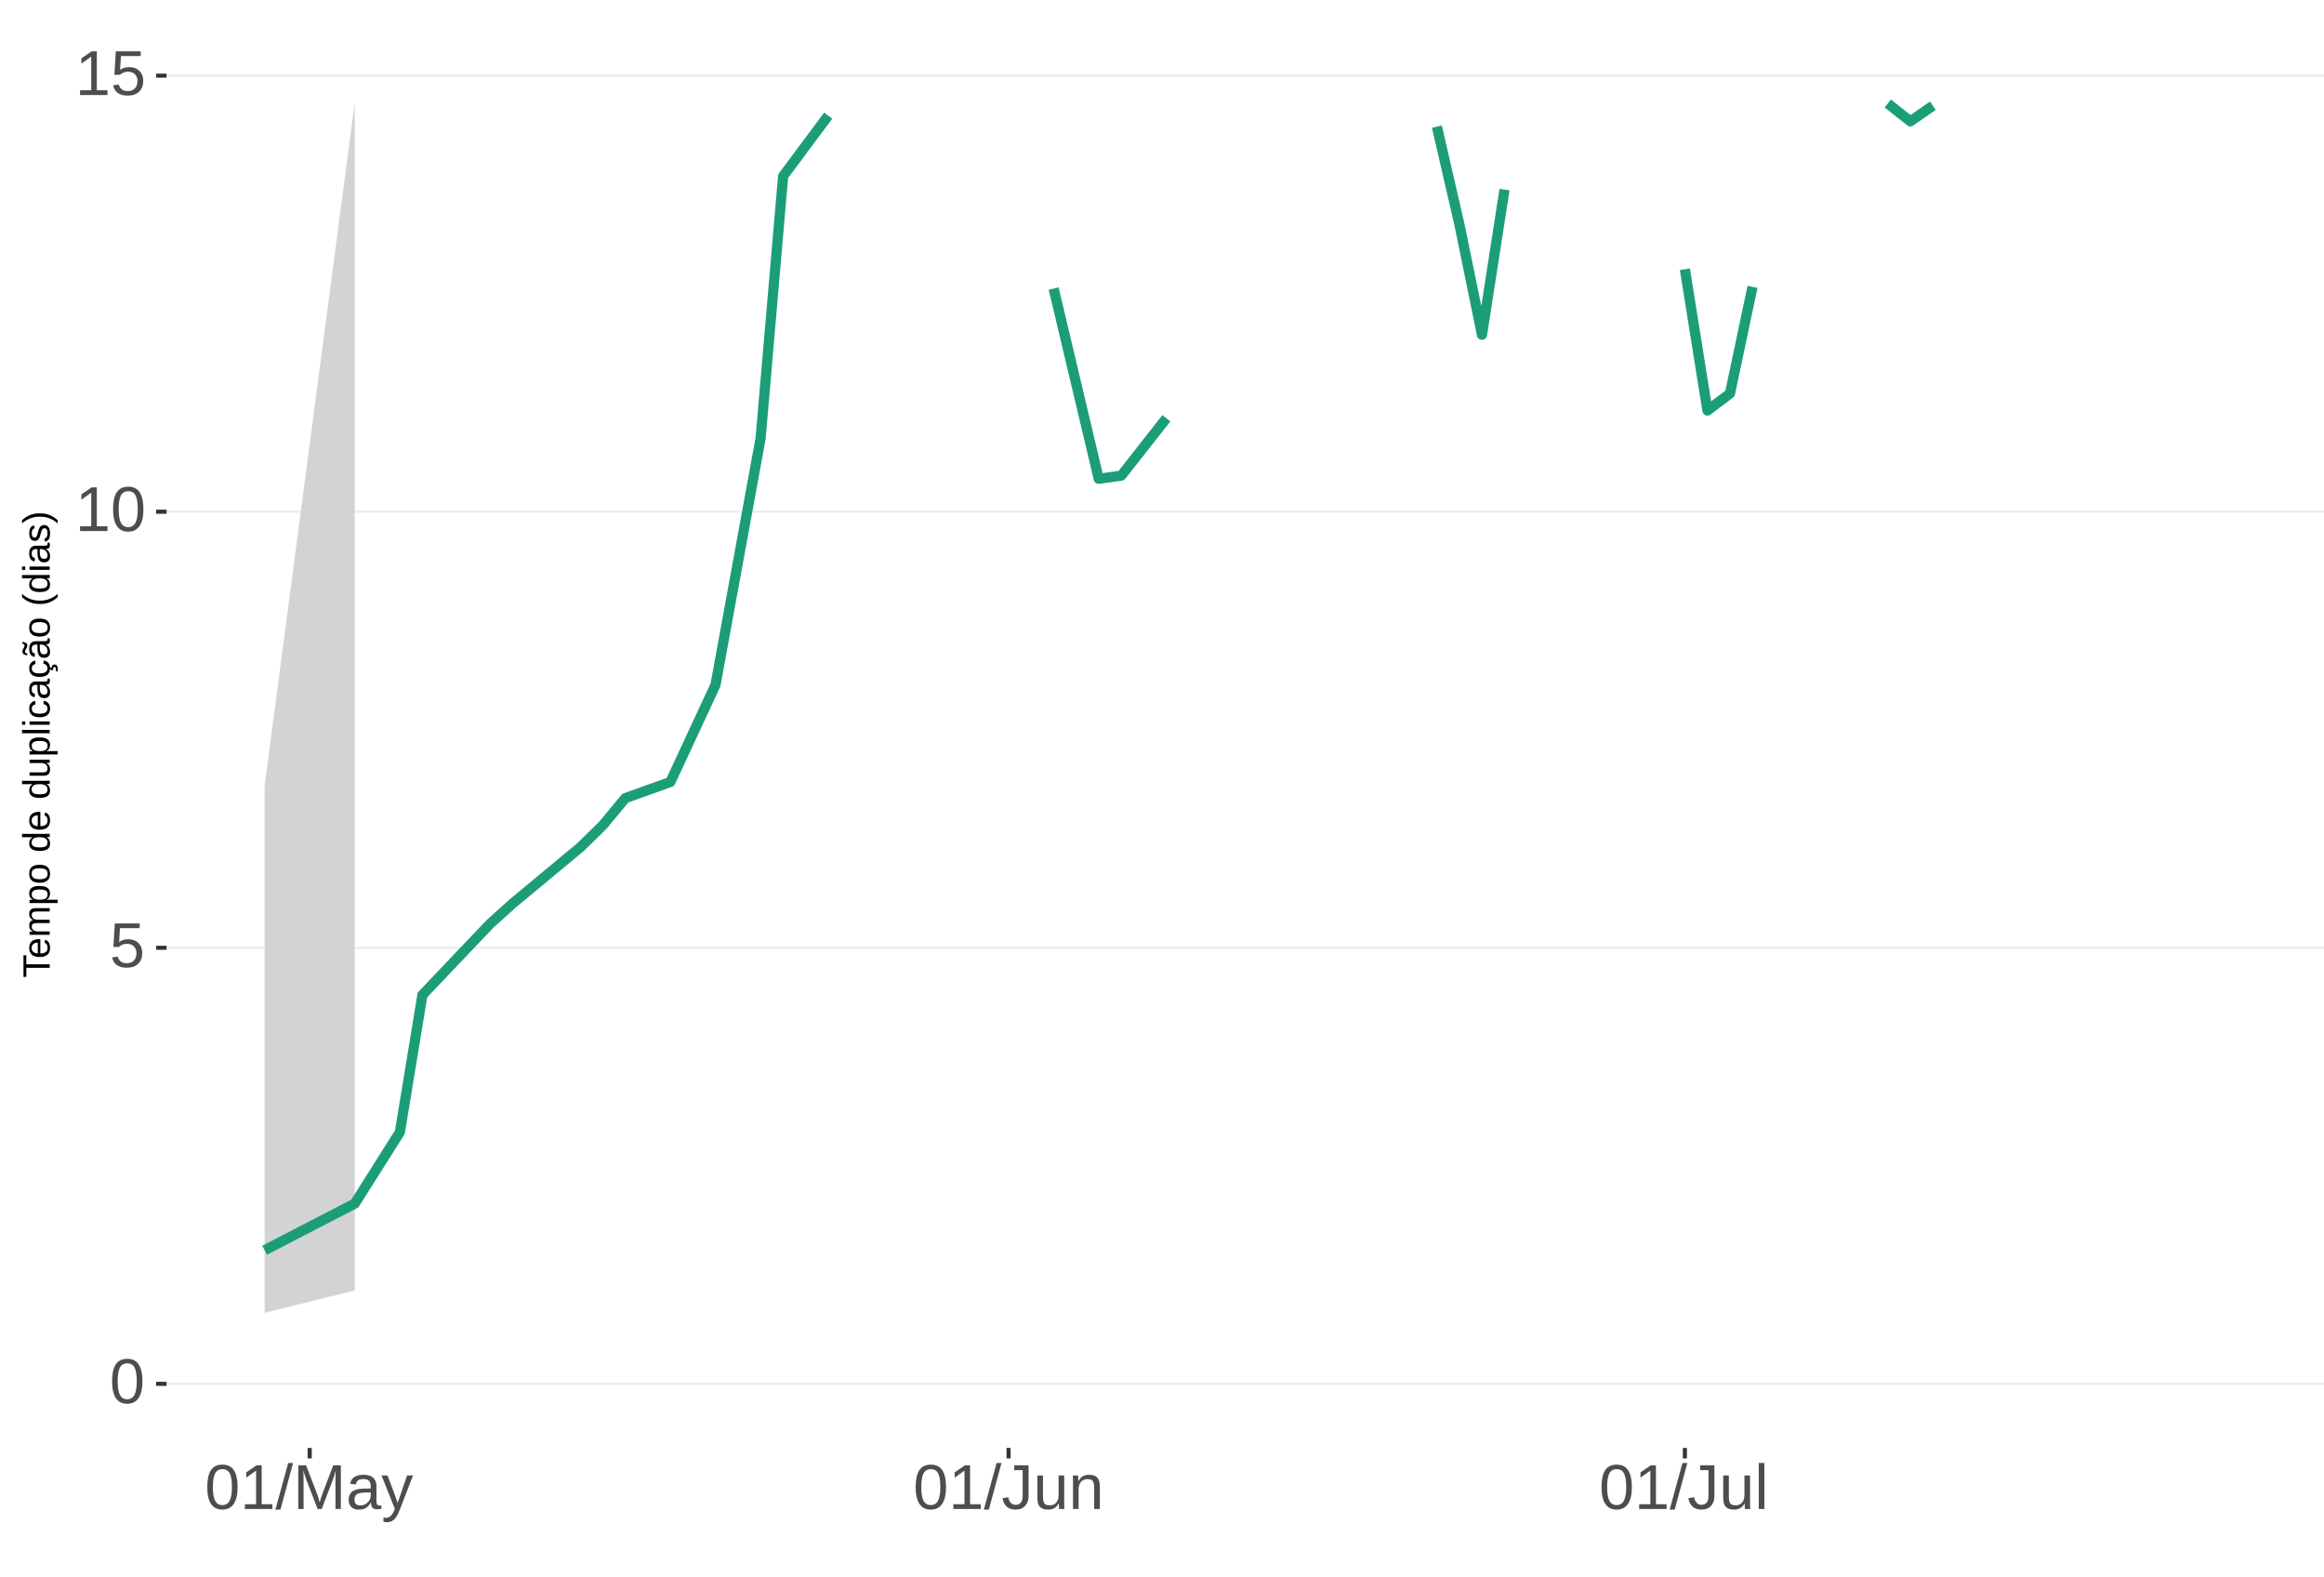
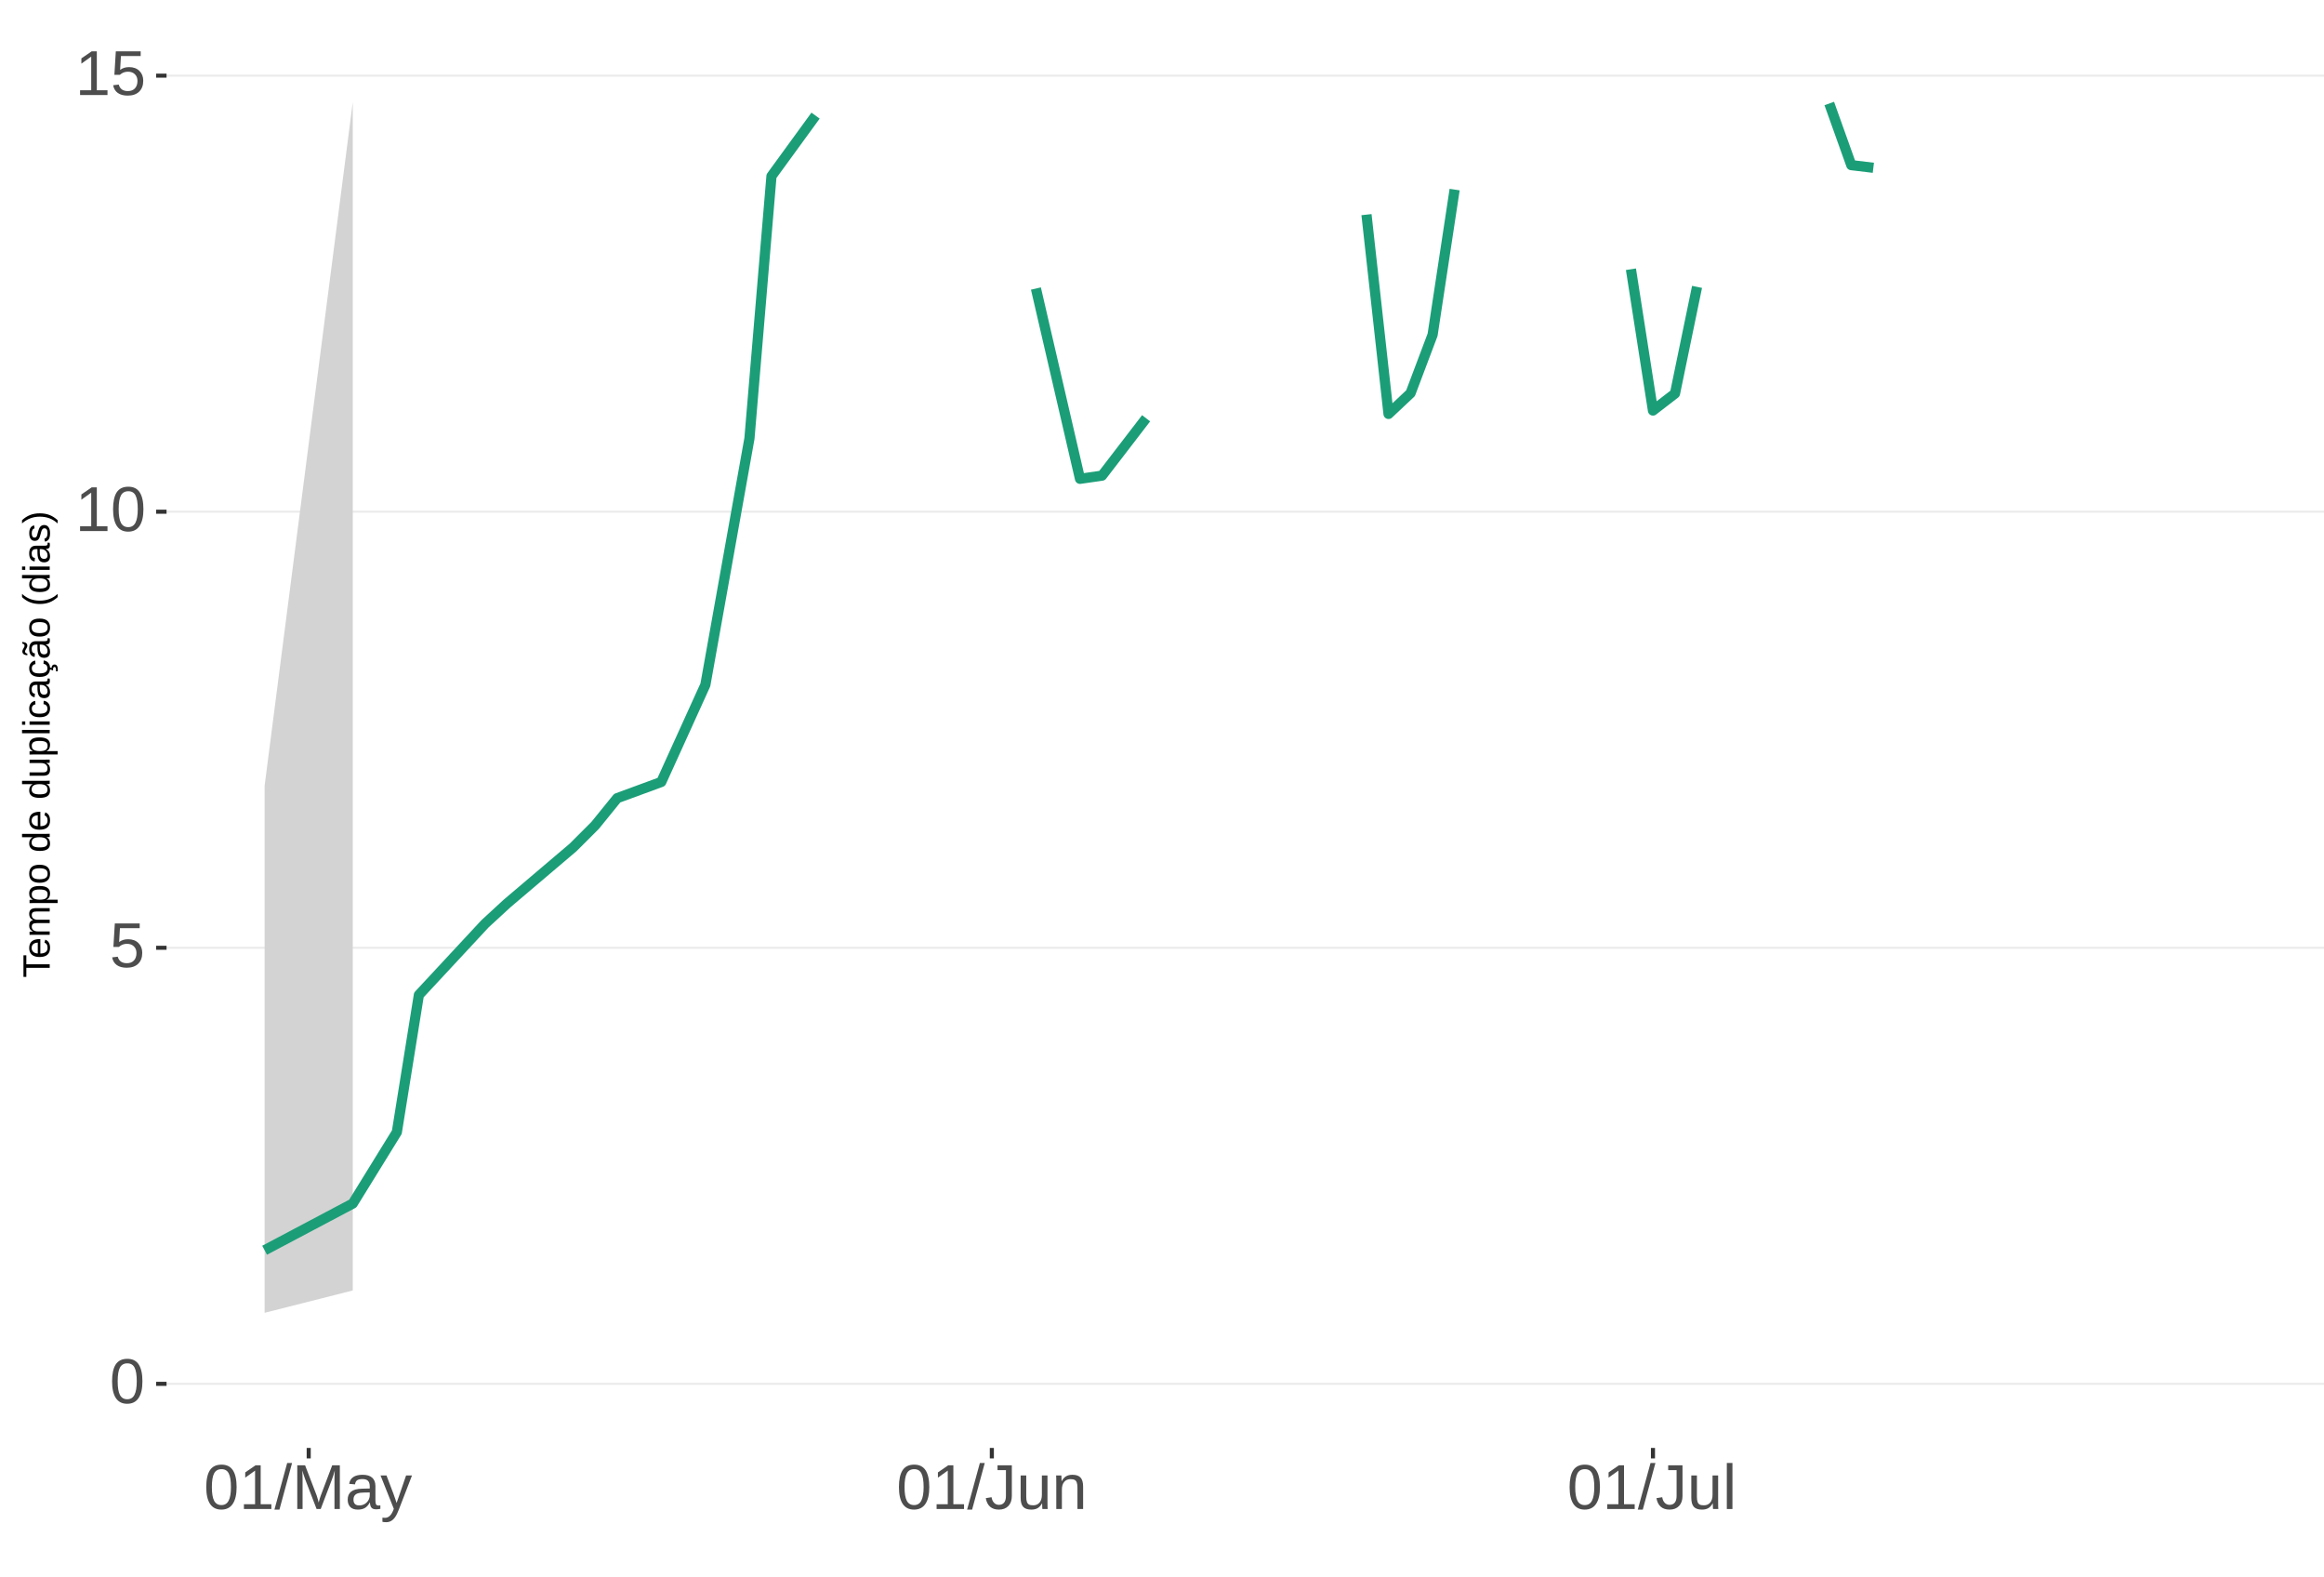
<svg xmlns="http://www.w3.org/2000/svg" xmlns:xlink="http://www.w3.org/1999/xlink" width="609pt" height="413pt" viewBox="0 0 609 413" version="1.1">
  <defs>
    <g>
      <symbol overflow="visible" id="glyph0-0">
        <path style="stroke:none;" d="M 1.672 -11.453 L 10.812 -11.453 L 10.812 0 L 1.672 0 Z M 2.281 -10.844 L 2.281 -0.625 L 10.203 -0.625 L 10.203 -10.844 Z M 2.281 -10.844 " />
      </symbol>
      <symbol overflow="visible" id="glyph0-1">
        <path style="stroke:none;" d="M 8.609 -5.734 C 8.609 -3.816 8.27 -2.352 7.594 -1.344 C 6.926 -0.344 5.93 0.156 4.609 0.156 C 3.297 0.156 2.305 -0.344 1.641 -1.344 C 0.984 -2.344 0.656 -3.805 0.656 -5.734 C 0.656 -7.703 0.973 -9.176 1.609 -10.156 C 2.254 -11.133 3.27 -11.625 4.656 -11.625 C 6.008 -11.625 7.004 -11.129 7.641 -10.141 C 8.285 -9.148 8.609 -7.68 8.609 -5.734 Z M 7.125 -5.734 C 7.125 -7.391 6.93 -8.586 6.547 -9.328 C 6.172 -10.066 5.539 -10.438 4.656 -10.438 C 3.758 -10.438 3.113 -10.07 2.719 -9.344 C 2.32 -8.613 2.125 -7.41 2.125 -5.734 C 2.125 -4.109 2.32 -2.914 2.719 -2.156 C 3.125 -1.406 3.758 -1.031 4.625 -1.031 C 5.488 -1.031 6.117 -1.414 6.516 -2.188 C 6.922 -2.957 7.125 -4.141 7.125 -5.734 Z M 7.125 -5.734 " />
      </symbol>
      <symbol overflow="visible" id="glyph0-2">
        <path style="stroke:none;" d="M 8.562 -3.734 C 8.562 -2.523 8.203 -1.57 7.484 -0.875 C 6.766 -0.188 5.77 0.156 4.5 0.156 C 3.426 0.156 2.562 -0.07 1.906 -0.531 C 1.25 -1 0.836 -1.676 0.672 -2.562 L 2.141 -2.734 C 2.453 -1.598 3.25 -1.031 4.531 -1.031 C 5.312 -1.031 5.926 -1.266 6.375 -1.734 C 6.82 -2.211 7.047 -2.867 7.047 -3.703 C 7.047 -4.422 6.82 -5 6.375 -5.438 C 5.926 -5.883 5.32 -6.109 4.562 -6.109 C 4.164 -6.109 3.797 -6.047 3.453 -5.922 C 3.109 -5.797 2.77 -5.586 2.438 -5.297 L 1 -5.297 L 1.375 -11.453 L 7.891 -11.453 L 7.891 -10.219 L 2.719 -10.219 L 2.5 -6.578 C 3.133 -7.066 3.922 -7.312 4.859 -7.312 C 5.992 -7.312 6.895 -6.977 7.562 -6.312 C 8.227 -5.656 8.562 -4.797 8.562 -3.734 Z M 8.562 -3.734 " />
      </symbol>
      <symbol overflow="visible" id="glyph0-3">
        <path style="stroke:none;" d="M 1.266 0 L 1.266 -1.25 L 4.188 -1.25 L 4.188 -10.062 L 1.609 -8.219 L 1.609 -9.594 L 4.312 -11.453 L 5.656 -11.453 L 5.656 -1.25 L 8.453 -1.25 L 8.453 0 Z M 1.266 0 " />
      </symbol>
      <symbol overflow="visible" id="glyph0-4">
        <path style="stroke:none;" d="M 0 0.156 L 3.344 -12.062 L 4.625 -12.062 L 1.312 0.156 Z M 0 0.156 " />
      </symbol>
      <symbol overflow="visible" id="glyph0-5">
        <path style="stroke:none;" d="M 11.109 0 L 11.109 -7.641 C 11.109 -8.484 11.133 -9.297 11.188 -10.078 C 10.914 -9.109 10.676 -8.352 10.469 -7.812 L 7.5 0 L 6.422 0 L 3.422 -7.812 L 2.953 -9.188 L 2.688 -10.078 L 2.719 -9.188 L 2.75 -7.641 L 2.75 0 L 1.359 0 L 1.359 -11.453 L 3.406 -11.453 L 6.453 -3.516 C 6.566 -3.191 6.672 -2.848 6.766 -2.484 C 6.867 -2.117 6.938 -1.852 6.969 -1.688 C 7.008 -1.906 7.098 -2.234 7.234 -2.672 C 7.379 -3.117 7.473 -3.398 7.516 -3.516 L 10.516 -11.453 L 12.516 -11.453 L 12.516 0 Z M 11.109 0 " />
      </symbol>
      <symbol overflow="visible" id="glyph0-6">
        <path style="stroke:none;" d="M 3.359 0.156 C 2.484 0.156 1.82 -0.07 1.375 -0.531 C 0.926 -1 0.703 -1.641 0.703 -2.453 C 0.703 -3.367 1 -4.066 1.594 -4.547 C 2.195 -5.035 3.164 -5.297 4.5 -5.328 L 6.484 -5.375 L 6.484 -5.844 C 6.484 -6.562 6.332 -7.07 6.031 -7.375 C 5.727 -7.688 5.25 -7.844 4.594 -7.844 C 3.938 -7.844 3.457 -7.734 3.156 -7.516 C 2.863 -7.297 2.688 -6.941 2.625 -6.453 L 1.094 -6.594 C 1.344 -8.176 2.52 -8.969 4.625 -8.969 C 5.727 -8.969 6.562 -8.711 7.125 -8.203 C 7.688 -7.691 7.969 -6.957 7.969 -6 L 7.969 -2.219 C 7.969 -1.781 8.02 -1.453 8.125 -1.234 C 8.238 -1.016 8.457 -0.906 8.781 -0.906 C 8.926 -0.906 9.086 -0.922 9.266 -0.953 L 9.266 -0.047 C 8.891 0.035 8.516 0.078 8.141 0.078 C 7.586 0.078 7.188 -0.062 6.938 -0.344 C 6.695 -0.625 6.562 -1.07 6.531 -1.688 L 6.484 -1.688 C 6.109 -1.008 5.672 -0.531 5.172 -0.25 C 4.68 0.02 4.078 0.156 3.359 0.156 Z M 3.703 -0.938 C 4.234 -0.938 4.707 -1.055 5.125 -1.297 C 5.551 -1.547 5.883 -1.879 6.125 -2.297 C 6.363 -2.723 6.484 -3.164 6.484 -3.625 L 6.484 -4.344 L 4.875 -4.312 C 4.188 -4.301 3.664 -4.227 3.312 -4.094 C 2.957 -3.969 2.688 -3.77 2.5 -3.5 C 2.312 -3.227 2.219 -2.875 2.219 -2.438 C 2.219 -1.957 2.344 -1.586 2.594 -1.328 C 2.852 -1.066 3.223 -0.938 3.703 -0.938 Z M 3.703 -0.938 " />
      </symbol>
      <symbol overflow="visible" id="glyph0-7">
        <path style="stroke:none;" d="M 1.547 3.453 C 1.148 3.453 0.816 3.422 0.547 3.359 L 0.547 2.266 C 0.754 2.297 0.984 2.312 1.234 2.312 C 2.141 2.312 2.859 1.645 3.391 0.312 L 3.531 -0.047 L 0.047 -8.797 L 1.609 -8.797 L 3.453 -3.938 C 3.484 -3.863 3.516 -3.77 3.547 -3.656 C 3.586 -3.551 3.711 -3.195 3.922 -2.594 C 4.129 -2 4.238 -1.664 4.25 -1.594 L 4.828 -3.203 L 6.75 -8.797 L 8.297 -8.797 L 4.906 0 C 4.551 0.938 4.211 1.633 3.891 2.094 C 3.578 2.551 3.227 2.891 2.844 3.109 C 2.469 3.336 2.035 3.453 1.547 3.453 Z M 1.547 3.453 " />
      </symbol>
      <symbol overflow="visible" id="glyph0-8">
        <path style="stroke:none;" d="M 3.719 0.156 C 1.781 0.156 0.629 -0.844 0.266 -2.844 L 1.781 -3.094 C 1.875 -2.469 2.094 -1.977 2.438 -1.625 C 2.781 -1.27 3.207 -1.094 3.719 -1.094 C 4.289 -1.094 4.738 -1.285 5.062 -1.672 C 5.383 -2.066 5.547 -2.641 5.547 -3.391 L 5.547 -10.188 L 3.344 -10.188 L 3.344 -11.453 L 7.094 -11.453 L 7.094 -3.422 C 7.094 -2.305 6.789 -1.43 6.188 -0.797 C 5.582 -0.16 4.758 0.156 3.719 0.156 Z M 3.719 0.156 " />
      </symbol>
      <symbol overflow="visible" id="glyph0-9">
        <path style="stroke:none;" d="M 2.547 -8.797 L 2.547 -3.219 C 2.547 -2.633 2.602 -2.18 2.719 -1.859 C 2.832 -1.547 3.016 -1.316 3.266 -1.172 C 3.516 -1.035 3.883 -0.969 4.375 -0.969 C 5.07 -0.969 5.625 -1.207 6.031 -1.688 C 6.438 -2.176 6.641 -2.848 6.641 -3.703 L 6.641 -8.797 L 8.109 -8.797 L 8.109 -1.875 C 8.109 -0.852 8.125 -0.227 8.156 0 L 6.781 0 C 6.77 -0.031 6.758 -0.102 6.75 -0.219 C 6.75 -0.344 6.742 -0.477 6.734 -0.625 C 6.723 -0.781 6.711 -1.07 6.703 -1.5 L 6.688 -1.5 C 6.352 -0.895 5.961 -0.469 5.516 -0.219 C 5.078 0.031 4.531 0.156 3.875 0.156 C 2.906 0.156 2.195 -0.082 1.75 -0.562 C 1.301 -1.039 1.078 -1.832 1.078 -2.938 L 1.078 -8.797 Z M 2.547 -8.797 " />
      </symbol>
      <symbol overflow="visible" id="glyph0-10">
        <path style="stroke:none;" d="M 6.703 0 L 6.703 -5.578 C 6.703 -6.16 6.645 -6.609 6.531 -6.922 C 6.426 -7.242 6.25 -7.473 6 -7.609 C 5.75 -7.754 5.379 -7.828 4.891 -7.828 C 4.191 -7.828 3.641 -7.586 3.234 -7.109 C 2.828 -6.629 2.625 -5.957 2.625 -5.094 L 2.625 0 L 1.156 0 L 1.156 -6.922 C 1.156 -7.941 1.141 -8.566 1.109 -8.797 L 2.484 -8.797 C 2.492 -8.773 2.5 -8.703 2.5 -8.578 C 2.508 -8.461 2.516 -8.328 2.516 -8.172 C 2.523 -8.016 2.535 -7.723 2.547 -7.297 L 2.578 -7.297 C 2.91 -7.898 3.297 -8.328 3.734 -8.578 C 4.18 -8.836 4.734 -8.969 5.391 -8.969 C 6.359 -8.969 7.066 -8.723 7.516 -8.234 C 7.961 -7.754 8.188 -6.961 8.188 -5.859 L 8.188 0 Z M 6.703 0 " />
      </symbol>
      <symbol overflow="visible" id="glyph0-11">
        <path style="stroke:none;" d="M 1.125 0 L 1.125 -12.062 L 2.594 -12.062 L 2.594 0 Z M 1.125 0 " />
      </symbol>
      <symbol overflow="visible" id="glyph1-0">
        <path style="stroke:none;" d="M -6.875 -1 L -6.875 -6.5 L 0 -6.5 L 0 -1 Z M -6.516 -1.375 L -0.375 -1.375 L -0.375 -6.125 L -6.516 -6.125 Z M -6.516 -1.375 " />
      </symbol>
      <symbol overflow="visible" id="glyph1-1">
        <path style="stroke:none;" d="M -6.125 -3.516 L 0 -3.516 L 0 -2.594 L -6.125 -2.594 L -6.125 -0.219 L -6.875 -0.219 L -6.875 -5.875 L -6.125 -5.875 Z M -6.125 -3.516 " />
      </symbol>
      <symbol overflow="visible" id="glyph1-2">
        <path style="stroke:none;" d="M -2.453 -1.344 C -1.848 -1.344 -1.379 -1.469 -1.047 -1.719 C -0.723 -1.969 -0.562 -2.336 -0.562 -2.828 C -0.562 -3.203 -0.633 -3.504 -0.781 -3.734 C -0.938 -3.961 -1.133 -4.117 -1.375 -4.203 L -1.156 -4.969 C -0.32 -4.656 0.094 -3.941 0.094 -2.828 C 0.094 -2.047 -0.133 -1.445 -0.594 -1.031 C -1.062 -0.625 -1.754 -0.422 -2.672 -0.422 C -3.547 -0.422 -4.211 -0.625 -4.672 -1.031 C -5.141 -1.445 -5.375 -2.031 -5.375 -2.781 C -5.375 -4.344 -4.441 -5.125 -2.578 -5.125 L -2.453 -5.125 Z M -3.125 -4.203 C -3.688 -4.16 -4.094 -4.02 -4.344 -3.781 C -4.602 -3.551 -4.734 -3.219 -4.734 -2.781 C -4.734 -2.352 -4.586 -2.016 -4.297 -1.766 C -4.016 -1.516 -3.625 -1.379 -3.125 -1.359 Z M -3.125 -4.203 " />
      </symbol>
      <symbol overflow="visible" id="glyph1-3">
        <path style="stroke:none;" d="M 0 -3.75 L -3.344 -3.75 C -3.852 -3.75 -4.207 -3.676 -4.406 -3.531 C -4.602 -3.395 -4.703 -3.145 -4.703 -2.781 C -4.703 -2.406 -4.555 -2.109 -4.266 -1.891 C -3.984 -1.672 -3.582 -1.562 -3.062 -1.562 L 0 -1.562 L 0 -0.688 L -4.156 -0.688 C -4.77 -0.688 -5.145 -0.68 -5.281 -0.672 L -5.281 -1.5 C -5.27 -1.5 -5.227 -1.5 -5.156 -1.5 C -5.082 -1.508 -5 -1.516 -4.906 -1.516 C -4.812 -1.523 -4.633 -1.531 -4.375 -1.531 L -4.375 -1.547 C -4.75 -1.734 -5.008 -1.945 -5.156 -2.188 C -5.301 -2.438 -5.375 -2.738 -5.375 -3.094 C -5.375 -3.488 -5.297 -3.801 -5.141 -4.031 C -4.984 -4.27 -4.727 -4.438 -4.375 -4.531 L -4.375 -4.547 C -4.727 -4.723 -4.984 -4.941 -5.141 -5.203 C -5.297 -5.461 -5.375 -5.773 -5.375 -6.141 C -5.375 -6.672 -5.227 -7.055 -4.938 -7.297 C -4.656 -7.547 -4.18 -7.672 -3.516 -7.672 L 0 -7.672 L 0 -6.797 L -3.344 -6.797 C -3.852 -6.797 -4.207 -6.723 -4.406 -6.578 C -4.602 -6.441 -4.703 -6.191 -4.703 -5.828 C -4.703 -5.453 -4.555 -5.156 -4.266 -4.938 C -3.984 -4.727 -3.582 -4.625 -3.062 -4.625 L 0 -4.625 Z M 0 -3.75 " />
      </symbol>
      <symbol overflow="visible" id="glyph1-4">
        <path style="stroke:none;" d="M -2.672 -5.141 C -0.828 -5.141 0.094 -4.492 0.094 -3.203 C 0.094 -2.391 -0.211 -1.844 -0.828 -1.562 L -0.828 -1.531 C -0.797 -1.539 -0.516 -1.547 0.016 -1.547 L 2.078 -1.547 L 2.078 -0.672 L -4.203 -0.672 C -4.742 -0.672 -5.102 -0.66 -5.281 -0.641 L -5.281 -1.5 C -5.27 -1.5 -5.223 -1.5 -5.141 -1.5 C -5.066 -1.508 -4.945 -1.52 -4.781 -1.531 C -4.613 -1.539 -4.5 -1.547 -4.438 -1.547 L -4.438 -1.562 C -4.758 -1.719 -4.992 -1.922 -5.141 -2.172 C -5.297 -2.43 -5.375 -2.773 -5.375 -3.203 C -5.375 -3.848 -5.156 -4.332 -4.719 -4.656 C -4.281 -4.977 -3.598 -5.141 -2.672 -5.141 Z M -2.641 -4.219 C -3.379 -4.219 -3.906 -4.117 -4.219 -3.922 C -4.539 -3.723 -4.703 -3.406 -4.703 -2.969 C -4.703 -2.625 -4.629 -2.352 -4.484 -2.156 C -4.336 -1.957 -4.109 -1.805 -3.797 -1.703 C -3.484 -1.598 -3.078 -1.547 -2.578 -1.547 C -1.879 -1.547 -1.363 -1.656 -1.031 -1.875 C -0.707 -2.102 -0.547 -2.469 -0.547 -2.969 C -0.547 -3.406 -0.707 -3.723 -1.031 -3.922 C -1.352 -4.117 -1.891 -4.219 -2.641 -4.219 Z M -2.641 -4.219 " />
      </symbol>
      <symbol overflow="visible" id="glyph1-5">
        <path style="stroke:none;" d="M -2.641 -5.141 C -1.723 -5.141 -1.035 -4.938 -0.578 -4.531 C -0.129 -4.125 0.094 -3.535 0.094 -2.766 C 0.094 -1.992 -0.141 -1.41 -0.609 -1.016 C -1.078 -0.617 -1.754 -0.422 -2.641 -0.422 C -4.461 -0.422 -5.375 -1.207 -5.375 -2.781 C -5.375 -3.594 -5.148 -4.188 -4.703 -4.562 C -4.266 -4.945 -3.578 -5.141 -2.641 -5.141 Z M -2.641 -4.219 C -3.367 -4.219 -3.898 -4.109 -4.234 -3.891 C -4.566 -3.672 -4.734 -3.305 -4.734 -2.797 C -4.734 -2.285 -4.562 -1.914 -4.219 -1.688 C -3.883 -1.457 -3.359 -1.344 -2.641 -1.344 C -1.953 -1.344 -1.43 -1.453 -1.078 -1.672 C -0.723 -1.898 -0.547 -2.258 -0.547 -2.75 C -0.547 -3.281 -0.711 -3.656 -1.047 -3.875 C -1.391 -4.102 -1.922 -4.219 -2.641 -4.219 Z M -2.641 -4.219 " />
      </symbol>
      <symbol overflow="visible" id="glyph1-6">
        <path style="stroke:none;" d="" />
      </symbol>
      <symbol overflow="visible" id="glyph1-7">
        <path style="stroke:none;" d="M -0.844 -4.016 C -0.508 -3.848 -0.27 -3.629 -0.125 -3.359 C 0.02 -3.086 0.094 -2.754 0.094 -2.359 C 0.094 -1.691 -0.129 -1.203 -0.578 -0.891 C -1.023 -0.578 -1.707 -0.422 -2.625 -0.422 C -4.457 -0.422 -5.375 -1.066 -5.375 -2.359 C -5.375 -2.766 -5.301 -3.098 -5.156 -3.359 C -5.008 -3.629 -4.781 -3.848 -4.469 -4.016 L -7.25 -4.016 L -7.25 -4.891 L -1.094 -4.891 C -0.539 -4.891 -0.176 -4.898 0 -4.922 L 0 -4.078 C -0.051 -4.066 -0.172 -4.055 -0.359 -4.047 C -0.547 -4.035 -0.707 -4.031 -0.844 -4.031 Z M -2.641 -1.344 C -1.898 -1.344 -1.367 -1.438 -1.047 -1.625 C -0.734 -1.82 -0.578 -2.145 -0.578 -2.594 C -0.578 -3.082 -0.75 -3.441 -1.094 -3.672 C -1.438 -3.898 -1.973 -4.016 -2.703 -4.016 C -3.398 -4.016 -3.91 -3.898 -4.234 -3.672 C -4.566 -3.441 -4.734 -3.082 -4.734 -2.594 C -4.734 -2.156 -4.566 -1.836 -4.234 -1.641 C -3.91 -1.441 -3.379 -1.344 -2.641 -1.344 Z M -2.641 -1.344 " />
      </symbol>
      <symbol overflow="visible" id="glyph1-8">
        <path style="stroke:none;" d="M -5.281 -1.531 L -1.938 -1.531 C -1.582 -1.531 -1.305 -1.562 -1.109 -1.625 C -0.922 -1.695 -0.785 -1.805 -0.703 -1.953 C -0.617 -2.109 -0.578 -2.332 -0.578 -2.625 C -0.578 -3.039 -0.723 -3.367 -1.016 -3.609 C -1.305 -3.859 -1.707 -3.984 -2.219 -3.984 L -5.281 -3.984 L -5.281 -4.875 L -1.125 -4.875 C -0.508 -4.875 -0.133 -4.879 0 -4.891 L 0 -4.062 C -0.02 -4.062 -0.062 -4.055 -0.125 -4.047 C -0.195 -4.047 -0.281 -4.039 -0.375 -4.031 C -0.469 -4.031 -0.645 -4.031 -0.906 -4.031 L -0.906 -4.016 C -0.539 -3.816 -0.281 -3.582 -0.125 -3.312 C 0.02 -3.051 0.094 -2.723 0.094 -2.328 C 0.094 -1.742 -0.047 -1.316 -0.328 -1.047 C -0.617 -0.785 -1.098 -0.656 -1.766 -0.656 L -5.281 -0.656 Z M -5.281 -1.531 " />
      </symbol>
      <symbol overflow="visible" id="glyph1-9">
        <path style="stroke:none;" d="M 0 -0.672 L -7.25 -0.672 L -7.25 -1.547 L 0 -1.547 Z M 0 -0.672 " />
      </symbol>
      <symbol overflow="visible" id="glyph1-10">
        <path style="stroke:none;" d="M -6.406 -0.672 L -7.25 -0.672 L -7.25 -1.547 L -6.406 -1.547 Z M 0 -0.672 L -5.281 -0.672 L -5.281 -1.547 L 0 -1.547 Z M 0 -0.672 " />
      </symbol>
      <symbol overflow="visible" id="glyph1-11">
        <path style="stroke:none;" d="M -2.672 -1.344 C -1.961 -1.344 -1.438 -1.453 -1.094 -1.672 C -0.758 -1.891 -0.594 -2.223 -0.594 -2.672 C -0.594 -2.984 -0.676 -3.242 -0.844 -3.453 C -1.02 -3.672 -1.281 -3.801 -1.625 -3.844 L -1.578 -4.734 C -1.066 -4.672 -0.66 -4.457 -0.359 -4.094 C -0.055 -3.727 0.094 -3.266 0.094 -2.703 C 0.094 -1.961 -0.133 -1.395 -0.594 -1 C -1.062 -0.613 -1.742 -0.422 -2.641 -0.422 C -3.535 -0.422 -4.211 -0.613 -4.672 -1 C -5.141 -1.395 -5.375 -1.957 -5.375 -2.688 C -5.375 -3.227 -5.234 -3.676 -4.953 -4.031 C -4.68 -4.395 -4.297 -4.617 -3.797 -4.703 L -3.734 -3.797 C -4.023 -3.754 -4.254 -3.641 -4.422 -3.453 C -4.598 -3.266 -4.688 -3.004 -4.688 -2.672 C -4.688 -2.203 -4.531 -1.863 -4.219 -1.656 C -3.914 -1.445 -3.398 -1.344 -2.672 -1.344 Z M -2.672 -1.344 " />
      </symbol>
      <symbol overflow="visible" id="glyph1-12">
        <path style="stroke:none;" d="M 0.094 -2.016 C 0.094 -1.484 -0.047 -1.082 -0.328 -0.812 C -0.609 -0.551 -0.988 -0.422 -1.469 -0.422 C -2.02 -0.422 -2.441 -0.598 -2.734 -0.953 C -3.023 -1.316 -3.18 -1.898 -3.203 -2.703 L -3.219 -3.891 L -3.516 -3.891 C -3.941 -3.891 -4.25 -3.797 -4.438 -3.609 C -4.625 -3.43 -4.719 -3.148 -4.719 -2.766 C -4.719 -2.367 -4.648 -2.078 -4.516 -1.891 C -4.379 -1.711 -4.164 -1.609 -3.875 -1.578 L -3.953 -0.656 C -4.898 -0.812 -5.375 -1.52 -5.375 -2.781 C -5.375 -3.445 -5.223 -3.945 -4.922 -4.281 C -4.617 -4.613 -4.18 -4.781 -3.609 -4.781 L -1.328 -4.781 C -1.066 -4.781 -0.867 -4.812 -0.734 -4.875 C -0.609 -4.945 -0.547 -5.082 -0.547 -5.281 C -0.547 -5.363 -0.555 -5.457 -0.578 -5.562 L -0.031 -5.562 C 0.02 -5.344 0.047 -5.117 0.047 -4.891 C 0.047 -4.555 -0.035 -4.316 -0.203 -4.172 C -0.379 -4.023 -0.648 -3.941 -1.016 -3.922 L -1.016 -3.891 C -0.609 -3.672 -0.32 -3.41 -0.156 -3.109 C 0.008 -2.805 0.094 -2.441 0.094 -2.016 Z M -0.562 -2.219 C -0.562 -2.539 -0.633 -2.828 -0.781 -3.078 C -0.926 -3.328 -1.125 -3.523 -1.375 -3.672 C -1.633 -3.816 -1.898 -3.891 -2.172 -3.891 L -2.609 -3.891 L -2.594 -2.938 C -2.582 -2.52 -2.535 -2.203 -2.453 -1.984 C -2.379 -1.773 -2.258 -1.613 -2.094 -1.5 C -1.938 -1.383 -1.723 -1.328 -1.453 -1.328 C -1.172 -1.328 -0.953 -1.406 -0.797 -1.562 C -0.641 -1.719 -0.562 -1.938 -0.562 -2.219 Z M -0.562 -2.219 " />
      </symbol>
      <symbol overflow="visible" id="glyph1-13">
        <path style="stroke:none;" d="M -2.672 -1.344 C -1.961 -1.344 -1.438 -1.453 -1.094 -1.672 C -0.758 -1.891 -0.594 -2.223 -0.594 -2.672 C -0.594 -2.984 -0.676 -3.242 -0.844 -3.453 C -1.02 -3.672 -1.281 -3.801 -1.625 -3.844 L -1.578 -4.734 C -1.066 -4.672 -0.66 -4.457 -0.359 -4.094 C -0.055 -3.727 0.094 -3.266 0.094 -2.703 C 0.094 -1.961 -0.133 -1.395 -0.594 -1 C -1.062 -0.613 -1.742 -0.422 -2.641 -0.422 C -3.535 -0.422 -4.211 -0.613 -4.672 -1 C -5.141 -1.395 -5.375 -1.957 -5.375 -2.688 C -5.375 -3.227 -5.234 -3.676 -4.953 -4.031 C -4.68 -4.395 -4.297 -4.617 -3.797 -4.703 L -3.734 -3.797 C -4.023 -3.754 -4.254 -3.641 -4.422 -3.453 C -4.598 -3.266 -4.688 -3.004 -4.688 -2.672 C -4.688 -2.203 -4.531 -1.863 -4.219 -1.656 C -3.914 -1.445 -3.398 -1.344 -2.672 -1.344 Z M 1.234 -3.672 C 1.828 -3.672 2.125 -3.223 2.125 -2.328 C 2.125 -2.148 2.113 -2.004 2.094 -1.891 L 1.625 -1.891 C 1.645 -2.055 1.656 -2.195 1.656 -2.312 C 1.656 -2.789 1.52 -3.031 1.25 -3.031 C 1 -3.031 0.875 -2.812 0.875 -2.375 C 0.875 -2.238 0.879 -2.148 0.891 -2.109 L 0 -2.422 L 0 -2.938 L 0.484 -2.75 C 0.492 -3.062 0.566 -3.289 0.703 -3.438 C 0.836 -3.594 1.016 -3.672 1.234 -3.672 Z M 1.234 -3.672 " />
      </symbol>
      <symbol overflow="visible" id="glyph1-14">
        <path style="stroke:none;" d="M 0.094 -2.016 C 0.094 -1.484 -0.047 -1.082 -0.328 -0.812 C -0.609 -0.551 -0.988 -0.422 -1.469 -0.422 C -2.02 -0.422 -2.441 -0.598 -2.734 -0.953 C -3.023 -1.316 -3.18 -1.898 -3.203 -2.703 L -3.219 -3.891 L -3.516 -3.891 C -3.941 -3.891 -4.25 -3.797 -4.438 -3.609 C -4.625 -3.43 -4.719 -3.148 -4.719 -2.766 C -4.719 -2.367 -4.648 -2.078 -4.516 -1.891 C -4.379 -1.711 -4.164 -1.609 -3.875 -1.578 L -3.953 -0.656 C -4.898 -0.812 -5.375 -1.52 -5.375 -2.781 C -5.375 -3.445 -5.223 -3.945 -4.922 -4.281 C -4.617 -4.613 -4.18 -4.781 -3.609 -4.781 L -1.328 -4.781 C -1.066 -4.781 -0.867 -4.812 -0.734 -4.875 C -0.609 -4.945 -0.547 -5.082 -0.547 -5.281 C -0.547 -5.363 -0.555 -5.457 -0.578 -5.562 L -0.031 -5.562 C 0.02 -5.344 0.047 -5.117 0.047 -4.891 C 0.047 -4.555 -0.035 -4.316 -0.203 -4.172 C -0.379 -4.023 -0.648 -3.941 -1.016 -3.922 L -1.016 -3.891 C -0.609 -3.672 -0.32 -3.41 -0.156 -3.109 C 0.008 -2.805 0.094 -2.441 0.094 -2.016 Z M -0.562 -2.219 C -0.562 -2.539 -0.633 -2.828 -0.781 -3.078 C -0.926 -3.328 -1.125 -3.523 -1.375 -3.672 C -1.633 -3.816 -1.898 -3.891 -2.172 -3.891 L -2.609 -3.891 L -2.594 -2.938 C -2.582 -2.52 -2.535 -2.203 -2.453 -1.984 C -2.379 -1.773 -2.258 -1.613 -2.094 -1.5 C -1.938 -1.383 -1.723 -1.328 -1.453 -1.328 C -1.172 -1.328 -0.953 -1.406 -0.797 -1.562 C -0.641 -1.719 -0.562 -1.938 -0.562 -2.219 Z M -5.859 -3.609 C -5.859 -3.473 -5.891 -3.332 -5.953 -3.188 C -6.016 -3.051 -6.082 -2.922 -6.156 -2.797 C -6.227 -2.672 -6.297 -2.551 -6.359 -2.438 C -6.422 -2.32 -6.453 -2.211 -6.453 -2.109 C -6.453 -1.93 -6.398 -1.797 -6.297 -1.703 C -6.191 -1.617 -6.047 -1.562 -5.859 -1.531 L -5.859 -1.094 C -6.191 -1.125 -6.441 -1.176 -6.609 -1.25 C -6.785 -1.332 -6.922 -1.441 -7.016 -1.578 C -7.117 -1.711 -7.172 -1.879 -7.172 -2.078 C -7.172 -2.223 -7.141 -2.363 -7.078 -2.5 C -7.023 -2.633 -6.957 -2.766 -6.875 -2.891 C -6.801 -3.023 -6.734 -3.145 -6.672 -3.25 C -6.617 -3.363 -6.594 -3.473 -6.594 -3.578 C -6.594 -3.898 -6.785 -4.086 -7.172 -4.141 L -7.172 -4.594 C -6.691 -4.539 -6.352 -4.43 -6.156 -4.266 C -5.957 -4.098 -5.859 -3.879 -5.859 -3.609 Z M -5.859 -3.609 " />
      </symbol>
      <symbol overflow="visible" id="glyph1-15">
        <path style="stroke:none;" d="M -2.594 -0.625 C -3.539 -0.625 -4.383 -0.77 -5.125 -1.062 C -5.875 -1.352 -6.582 -1.805 -7.25 -2.422 L -7.25 -3.266 C -6.57 -2.66 -5.852 -2.211 -5.094 -1.922 C -4.332 -1.641 -3.5 -1.5 -2.594 -1.5 C -1.688 -1.5 -0.852 -1.641 -0.094 -1.922 C 0.664 -2.203 1.391 -2.648 2.078 -3.266 L 2.078 -2.422 C 1.41 -1.805 0.703 -1.352 -0.047 -1.062 C -0.797 -0.77 -1.641 -0.625 -2.578 -0.625 Z M -2.594 -0.625 " />
      </symbol>
      <symbol overflow="visible" id="glyph1-16">
        <path style="stroke:none;" d="M -1.453 -4.641 C -0.961 -4.641 -0.582 -4.453 -0.312 -4.078 C -0.039 -3.703 0.094 -3.176 0.094 -2.5 C 0.094 -1.844 -0.008 -1.332 -0.219 -0.969 C -0.438 -0.613 -0.773 -0.383 -1.234 -0.281 L -1.391 -1.062 C -1.109 -1.133 -0.898 -1.285 -0.766 -1.516 C -0.641 -1.754 -0.578 -2.082 -0.578 -2.5 C -0.578 -2.945 -0.645 -3.27 -0.781 -3.469 C -0.914 -3.676 -1.117 -3.781 -1.391 -3.781 C -1.598 -3.781 -1.766 -3.707 -1.891 -3.562 C -2.023 -3.426 -2.133 -3.195 -2.219 -2.875 L -2.391 -2.25 C -2.516 -1.738 -2.641 -1.375 -2.766 -1.156 C -2.891 -0.945 -3.039 -0.781 -3.219 -0.656 C -3.406 -0.539 -3.629 -0.484 -3.891 -0.484 C -4.367 -0.484 -4.734 -0.656 -4.984 -1 C -5.234 -1.344 -5.359 -1.844 -5.359 -2.5 C -5.359 -3.082 -5.254 -3.547 -5.047 -3.891 C -4.848 -4.234 -4.523 -4.453 -4.078 -4.547 L -3.969 -3.75 C -4.207 -3.707 -4.391 -3.578 -4.516 -3.359 C -4.641 -3.148 -4.703 -2.863 -4.703 -2.5 C -4.703 -2.102 -4.641 -1.812 -4.516 -1.625 C -4.398 -1.438 -4.219 -1.344 -3.969 -1.344 C -3.82 -1.344 -3.695 -1.379 -3.594 -1.453 C -3.5 -1.535 -3.414 -1.648 -3.344 -1.797 C -3.281 -1.953 -3.191 -2.281 -3.078 -2.781 C -2.953 -3.238 -2.836 -3.57 -2.734 -3.781 C -2.641 -3.988 -2.531 -4.148 -2.406 -4.266 C -2.289 -4.379 -2.156 -4.469 -2 -4.531 C -1.844 -4.602 -1.66 -4.641 -1.453 -4.641 Z M -1.453 -4.641 " />
      </symbol>
      <symbol overflow="visible" id="glyph1-17">
        <path style="stroke:none;" d="M -2.578 -2.703 C -1.641 -2.703 -0.797 -2.555 -0.047 -2.266 C 0.703 -1.973 1.41 -1.52 2.078 -0.906 L 2.078 -0.062 C 1.391 -0.676 0.672 -1.125 -0.078 -1.406 C -0.836 -1.688 -1.676 -1.828 -2.594 -1.828 C -3.5 -1.828 -4.328 -1.68 -5.078 -1.391 C -5.836 -1.109 -6.562 -0.664 -7.25 -0.062 L -7.25 -0.906 C -6.582 -1.52 -5.875 -1.973 -5.125 -2.266 C -4.375 -2.555 -3.531 -2.703 -2.594 -2.703 Z M -2.578 -2.703 " />
      </symbol>
    </g>
    <clipPath id="clip1">
      <path d="M 43.645 9.961 L 609 9.961 L 609 379.328 L 43.645 379.328 Z M 43.645 9.961 " />
    </clipPath>
    <clipPath id="clip2">
      <path d="M 43.645 362 L 609 362 L 609 363 L 43.645 363 Z M 43.645 362 " />
    </clipPath>
    <clipPath id="clip3">
      <path d="M 43.645 248 L 609 248 L 609 249 L 43.645 249 Z M 43.645 248 " />
    </clipPath>
    <clipPath id="clip4">
      <path d="M 43.645 133 L 609 133 L 609 135 L 43.645 135 Z M 43.645 133 " />
    </clipPath>
    <clipPath id="clip5">
      <path d="M 43.645 19 L 609 19 L 609 21 L 43.645 21 Z M 43.645 19 " />
    </clipPath>
  </defs>
  <g id="surface276">
    <rect x="0" y="0" width="609" height="413" style="fill:rgb(100%,100%,100%);fill-opacity:1;stroke:none;" />
    <rect x="0" y="0" width="609" height="413" style="fill:rgb(100%,100%,100%);fill-opacity:1;stroke:none;" />
    <path style="fill:none;stroke-width:1.067;stroke-linecap:round;stroke-linejoin:round;stroke:rgb(100%,100%,100%);stroke-opacity:1;stroke-miterlimit:10;" d="M 0 413 L 609 413 L 609 0 L 0 0 Z M 0 413 " />
    <g clip-path="url(#clip1)" clip-rule="nonzero">
      <path style=" stroke:none;fill-rule:nonzero;fill:rgb(100%,100%,100%);fill-opacity:1;" d="M 43.645 379.328 L 609 379.328 L 609 9.961 L 43.645 9.961 Z M 43.645 379.328 " />
    </g>
    <g clip-path="url(#clip2)" clip-rule="nonzero">
      <path style="fill:none;stroke-width:0.533;stroke-linecap:butt;stroke-linejoin:round;stroke:rgb(92.157%,92.157%,92.157%);stroke-opacity:1;stroke-miterlimit:10;" d="M 43.645 362.539 L 609 362.539 " />
    </g>
    <g clip-path="url(#clip3)" clip-rule="nonzero">
      <path style="fill:none;stroke-width:0.533;stroke-linecap:butt;stroke-linejoin:round;stroke:rgb(92.157%,92.157%,92.157%);stroke-opacity:1;stroke-miterlimit:10;" d="M 43.645 248.301 L 609 248.301 " />
    </g>
    <g clip-path="url(#clip4)" clip-rule="nonzero">
      <path style="fill:none;stroke-width:0.533;stroke-linecap:butt;stroke-linejoin:round;stroke:rgb(92.157%,92.157%,92.157%);stroke-opacity:1;stroke-miterlimit:10;" d="M 43.645 134.059 L 609 134.059 " />
    </g>
    <g clip-path="url(#clip5)" clip-rule="nonzero">
      <path style="fill:none;stroke-width:0.533;stroke-linecap:butt;stroke-linejoin:round;stroke:rgb(92.157%,92.157%,92.157%);stroke-opacity:1;stroke-miterlimit:10;" d="M 43.645 19.82 L 609 19.82 " />
    </g>
-     <path style=" stroke:none;fill-rule:nonzero;fill:rgb(82.745%,82.745%,82.745%);fill-opacity:1;" d="M 69.344 205.844 L 92.973 26.754 L 92.973 338.078 L 69.344 343.93 Z M 69.344 205.844 " />
-     <path style="fill:none;stroke-width:2.667;stroke-linecap:butt;stroke-linejoin:round;stroke:rgb(10.588%,61.961%,46.667%);stroke-opacity:1;stroke-miterlimit:10;" d="M 69.344 327.539 L 92.973 315.309 L 104.789 296.602 L 110.695 260.66 L 128.418 242.023 L 134.328 236.703 L 152.051 221.996 L 157.957 216.223 L 163.863 209.102 L 175.68 204.859 L 187.496 179.422 L 199.309 114.863 L 205.219 46.145 L 217.031 30.289 " />
-     <path style="fill:none;stroke-width:2.667;stroke-linecap:butt;stroke-linejoin:round;stroke:rgb(10.588%,61.961%,46.667%);stroke-opacity:1;stroke-miterlimit:10;" d="M 276.109 75.59 L 287.922 125.441 L 293.832 124.609 L 305.645 109.578 " />
-     <path style="fill:none;stroke-width:2.667;stroke-linecap:butt;stroke-linejoin:round;stroke:rgb(10.588%,61.961%,46.667%);stroke-opacity:1;stroke-miterlimit:10;" d="M 376.535 33.172 L 382.445 58.828 L 388.352 87.699 L 394.258 49.668 " />
-     <path style="fill:none;stroke-width:2.667;stroke-linecap:butt;stroke-linejoin:round;stroke:rgb(10.588%,61.961%,46.667%);stroke-opacity:1;stroke-miterlimit:10;" d="M 441.52 70.535 L 447.43 107.551 L 453.336 103.102 L 459.242 75.156 " />
-     <path style="fill:none;stroke-width:2.667;stroke-linecap:butt;stroke-linejoin:round;stroke:rgb(10.588%,61.961%,46.667%);stroke-opacity:1;stroke-miterlimit:10;" d="M 494.688 27.117 L 500.598 31.785 L 506.504 27.695 " />
+     <path style=" stroke:none;fill-rule:nonzero;fill:rgb(82.745%,82.745%,82.745%);fill-opacity:1;" d="M 69.344 205.844 L 92.441 26.754 L 92.441 338.078 L 69.344 343.93 Z M 69.344 205.844 " />
+     <path style="fill:none;stroke-width:2.667;stroke-linecap:butt;stroke-linejoin:round;stroke:rgb(10.588%,61.961%,46.667%);stroke-opacity:1;stroke-miterlimit:10;" d="M 69.344 327.539 L 92.441 315.309 L 103.992 296.602 L 109.766 260.66 L 127.09 242.023 L 132.867 236.703 L 150.191 221.996 L 155.965 216.223 L 161.738 209.102 L 173.289 204.859 L 184.84 179.422 L 196.391 114.863 L 202.164 46.145 L 213.715 30.289 " />
+     <path style="fill:none;stroke-width:2.667;stroke-linecap:butt;stroke-linejoin:round;stroke:rgb(10.588%,61.961%,46.667%);stroke-opacity:1;stroke-miterlimit:10;" d="M 271.461 75.59 L 283.012 125.441 L 288.785 124.609 L 300.336 109.578 " />
+     <path style="fill:none;stroke-width:2.667;stroke-linecap:butt;stroke-linejoin:round;stroke:rgb(10.588%,61.961%,46.667%);stroke-opacity:1;stroke-miterlimit:10;" d="M 358.086 56.23 L 363.859 108.445 L 369.633 103.012 L 375.41 87.699 L 381.184 49.668 " />
+     <path style="fill:none;stroke-width:2.667;stroke-linecap:butt;stroke-linejoin:round;stroke:rgb(10.588%,61.961%,46.667%);stroke-opacity:1;stroke-miterlimit:10;" d="M 427.383 70.535 L 433.156 107.551 L 438.93 103.102 L 444.707 75.156 " />
+     <path style="fill:none;stroke-width:2.667;stroke-linecap:butt;stroke-linejoin:round;stroke:rgb(10.588%,61.961%,46.667%);stroke-opacity:1;stroke-miterlimit:10;" d="M 479.355 27.117 L 485.129 43.262 L 490.906 43.957 " />
    <g style="fill:rgb(30.196%,30.196%,30.196%);fill-opacity:1;">
      <use xlink:href="#glyph0-1" x="28.715" y="367.611" />
    </g>
    <g style="fill:rgb(30.196%,30.196%,30.196%);fill-opacity:1;">
      <use xlink:href="#glyph0-2" x="28.715" y="253.373" />
    </g>
    <g style="fill:rgb(30.196%,30.196%,30.196%);fill-opacity:1;">
      <use xlink:href="#glyph0-3" x="19.715" y="139.131" />
      <use xlink:href="#glyph0-1" x="28.975" y="139.131" />
    </g>
    <g style="fill:rgb(30.196%,30.196%,30.196%);fill-opacity:1;">
      <use xlink:href="#glyph0-3" x="19.715" y="24.893" />
      <use xlink:href="#glyph0-2" x="28.975" y="24.893" />
    </g>
    <path style="fill:none;stroke-width:1.067;stroke-linecap:butt;stroke-linejoin:round;stroke:rgb(20%,20%,20%);stroke-opacity:1;stroke-miterlimit:10;" d="M 40.906 362.539 L 43.645 362.539 " />
    <path style="fill:none;stroke-width:1.067;stroke-linecap:butt;stroke-linejoin:round;stroke:rgb(20%,20%,20%);stroke-opacity:1;stroke-miterlimit:10;" d="M 40.906 248.301 L 43.645 248.301 " />
    <path style="fill:none;stroke-width:1.067;stroke-linecap:butt;stroke-linejoin:round;stroke:rgb(20%,20%,20%);stroke-opacity:1;stroke-miterlimit:10;" d="M 40.906 134.059 L 43.645 134.059 " />
    <path style="fill:none;stroke-width:1.067;stroke-linecap:butt;stroke-linejoin:round;stroke:rgb(20%,20%,20%);stroke-opacity:1;stroke-miterlimit:10;" d="M 40.906 19.82 L 43.645 19.82 " />
-     <path style="fill:none;stroke-width:1.067;stroke-linecap:butt;stroke-linejoin:round;stroke:rgb(20%,20%,20%);stroke-opacity:1;stroke-miterlimit:10;" d="M 81.156 382.07 L 81.156 379.328 " />
-     <path style="fill:none;stroke-width:1.067;stroke-linecap:butt;stroke-linejoin:round;stroke:rgb(20%,20%,20%);stroke-opacity:1;stroke-miterlimit:10;" d="M 264.293 382.07 L 264.293 379.328 " />
-     <path style="fill:none;stroke-width:1.067;stroke-linecap:butt;stroke-linejoin:round;stroke:rgb(20%,20%,20%);stroke-opacity:1;stroke-miterlimit:10;" d="M 441.52 382.07 L 441.52 379.328 " />
-     <g style="fill:rgb(30.196%,30.196%,30.196%);fill-opacity:1;">
-       <use xlink:href="#glyph0-1" x="53.656" y="395.334" />
-       <use xlink:href="#glyph0-3" x="62.916" y="395.334" />
-       <use xlink:href="#glyph0-4" x="72.176" y="395.334" />
-       <use xlink:href="#glyph0-5" x="76.802" y="395.334" />
-       <use xlink:href="#glyph0-6" x="90.671" y="395.334" />
-       <use xlink:href="#glyph0-7" x="99.931" y="395.334" />
-     </g>
-     <g style="fill:rgb(30.196%,30.196%,30.196%);fill-opacity:1;">
-       <use xlink:href="#glyph0-1" x="239.293" y="395.334" />
-       <use xlink:href="#glyph0-3" x="248.553" y="395.334" />
-       <use xlink:href="#glyph0-4" x="257.812" y="395.334" />
-       <use xlink:href="#glyph0-8" x="262.438" y="395.334" />
-       <use xlink:href="#glyph0-9" x="270.764" y="395.334" />
-       <use xlink:href="#glyph0-10" x="280.023" y="395.334" />
-     </g>
-     <g style="fill:rgb(30.196%,30.196%,30.196%);fill-opacity:1;">
-       <use xlink:href="#glyph0-1" x="419.02" y="395.334" />
-       <use xlink:href="#glyph0-3" x="428.279" y="395.334" />
-       <use xlink:href="#glyph0-4" x="437.539" y="395.334" />
-       <use xlink:href="#glyph0-8" x="442.165" y="395.334" />
-       <use xlink:href="#glyph0-9" x="450.49" y="395.334" />
-       <use xlink:href="#glyph0-11" x="459.75" y="395.334" />
+     <path style="fill:none;stroke-width:1.067;stroke-linecap:butt;stroke-linejoin:round;stroke:rgb(20%,20%,20%);stroke-opacity:1;stroke-miterlimit:10;" d="M 80.895 382.07 L 80.895 379.328 " />
+     <path style="fill:none;stroke-width:1.067;stroke-linecap:butt;stroke-linejoin:round;stroke:rgb(20%,20%,20%);stroke-opacity:1;stroke-miterlimit:10;" d="M 259.91 382.07 L 259.91 379.328 " />
+     <path style="fill:none;stroke-width:1.067;stroke-linecap:butt;stroke-linejoin:round;stroke:rgb(20%,20%,20%);stroke-opacity:1;stroke-miterlimit:10;" d="M 433.156 382.07 L 433.156 379.328 " />
+     <g style="fill:rgb(30.196%,30.196%,30.196%);fill-opacity:1;">
+       <use xlink:href="#glyph0-1" x="53.395" y="395.334" />
+       <use xlink:href="#glyph0-3" x="62.654" y="395.334" />
+       <use xlink:href="#glyph0-4" x="71.914" y="395.334" />
+       <use xlink:href="#glyph0-5" x="76.54" y="395.334" />
+       <use xlink:href="#glyph0-6" x="90.409" y="395.334" />
+       <use xlink:href="#glyph0-7" x="99.669" y="395.334" />
+     </g>
+     <g style="fill:rgb(30.196%,30.196%,30.196%);fill-opacity:1;">
+       <use xlink:href="#glyph0-1" x="234.91" y="395.334" />
+       <use xlink:href="#glyph0-3" x="244.17" y="395.334" />
+       <use xlink:href="#glyph0-4" x="253.43" y="395.334" />
+       <use xlink:href="#glyph0-8" x="258.056" y="395.334" />
+       <use xlink:href="#glyph0-9" x="266.381" y="395.334" />
+       <use xlink:href="#glyph0-10" x="275.641" y="395.334" />
+     </g>
+     <g style="fill:rgb(30.196%,30.196%,30.196%);fill-opacity:1;">
+       <use xlink:href="#glyph0-1" x="410.656" y="395.334" />
+       <use xlink:href="#glyph0-3" x="419.916" y="395.334" />
+       <use xlink:href="#glyph0-4" x="429.176" y="395.334" />
+       <use xlink:href="#glyph0-8" x="433.802" y="395.334" />
+       <use xlink:href="#glyph0-9" x="442.127" y="395.334" />
+       <use xlink:href="#glyph0-11" x="451.387" y="395.334" />
    </g>
    <g style="fill:rgb(0%,0%,0%);fill-opacity:1;">
      <use xlink:href="#glyph1-1" x="13.025" y="256.145" />
      <use xlink:href="#glyph1-2" x="13.025" y="251.145" />
      <use xlink:href="#glyph1-3" x="13.025" y="245.583" />
      <use xlink:href="#glyph1-4" x="13.025" y="237.253" />
      <use xlink:href="#glyph1-5" x="13.025" y="231.691" />
      <use xlink:href="#glyph1-6" x="13.025" y="226.13" />
      <use xlink:href="#glyph1-7" x="13.025" y="223.352" />
      <use xlink:href="#glyph1-2" x="13.025" y="217.79" />
      <use xlink:href="#glyph1-6" x="13.025" y="212.229" />
      <use xlink:href="#glyph1-7" x="13.025" y="209.45" />
      <use xlink:href="#glyph1-8" x="13.025" y="203.889" />
      <use xlink:href="#glyph1-4" x="13.025" y="198.327" />
      <use xlink:href="#glyph1-9" x="13.025" y="192.766" />
      <use xlink:href="#glyph1-10" x="13.025" y="190.544" />
      <use xlink:href="#glyph1-11" x="13.025" y="188.322" />
      <use xlink:href="#glyph1-12" x="13.025" y="183.322" />
      <use xlink:href="#glyph1-13" x="13.025" y="177.761" />
      <use xlink:href="#glyph1-14" x="13.025" y="172.761" />
      <use xlink:href="#glyph1-5" x="13.025" y="167.199" />
      <use xlink:href="#glyph1-6" x="13.025" y="161.638" />
      <use xlink:href="#glyph1-15" x="13.025" y="158.859" />
      <use xlink:href="#glyph1-7" x="13.025" y="155.529" />
      <use xlink:href="#glyph1-10" x="13.025" y="149.968" />
      <use xlink:href="#glyph1-12" x="13.025" y="147.746" />
      <use xlink:href="#glyph1-16" x="13.025" y="142.185" />
      <use xlink:href="#glyph1-17" x="13.025" y="137.185" />
    </g>
  </g>
</svg>
